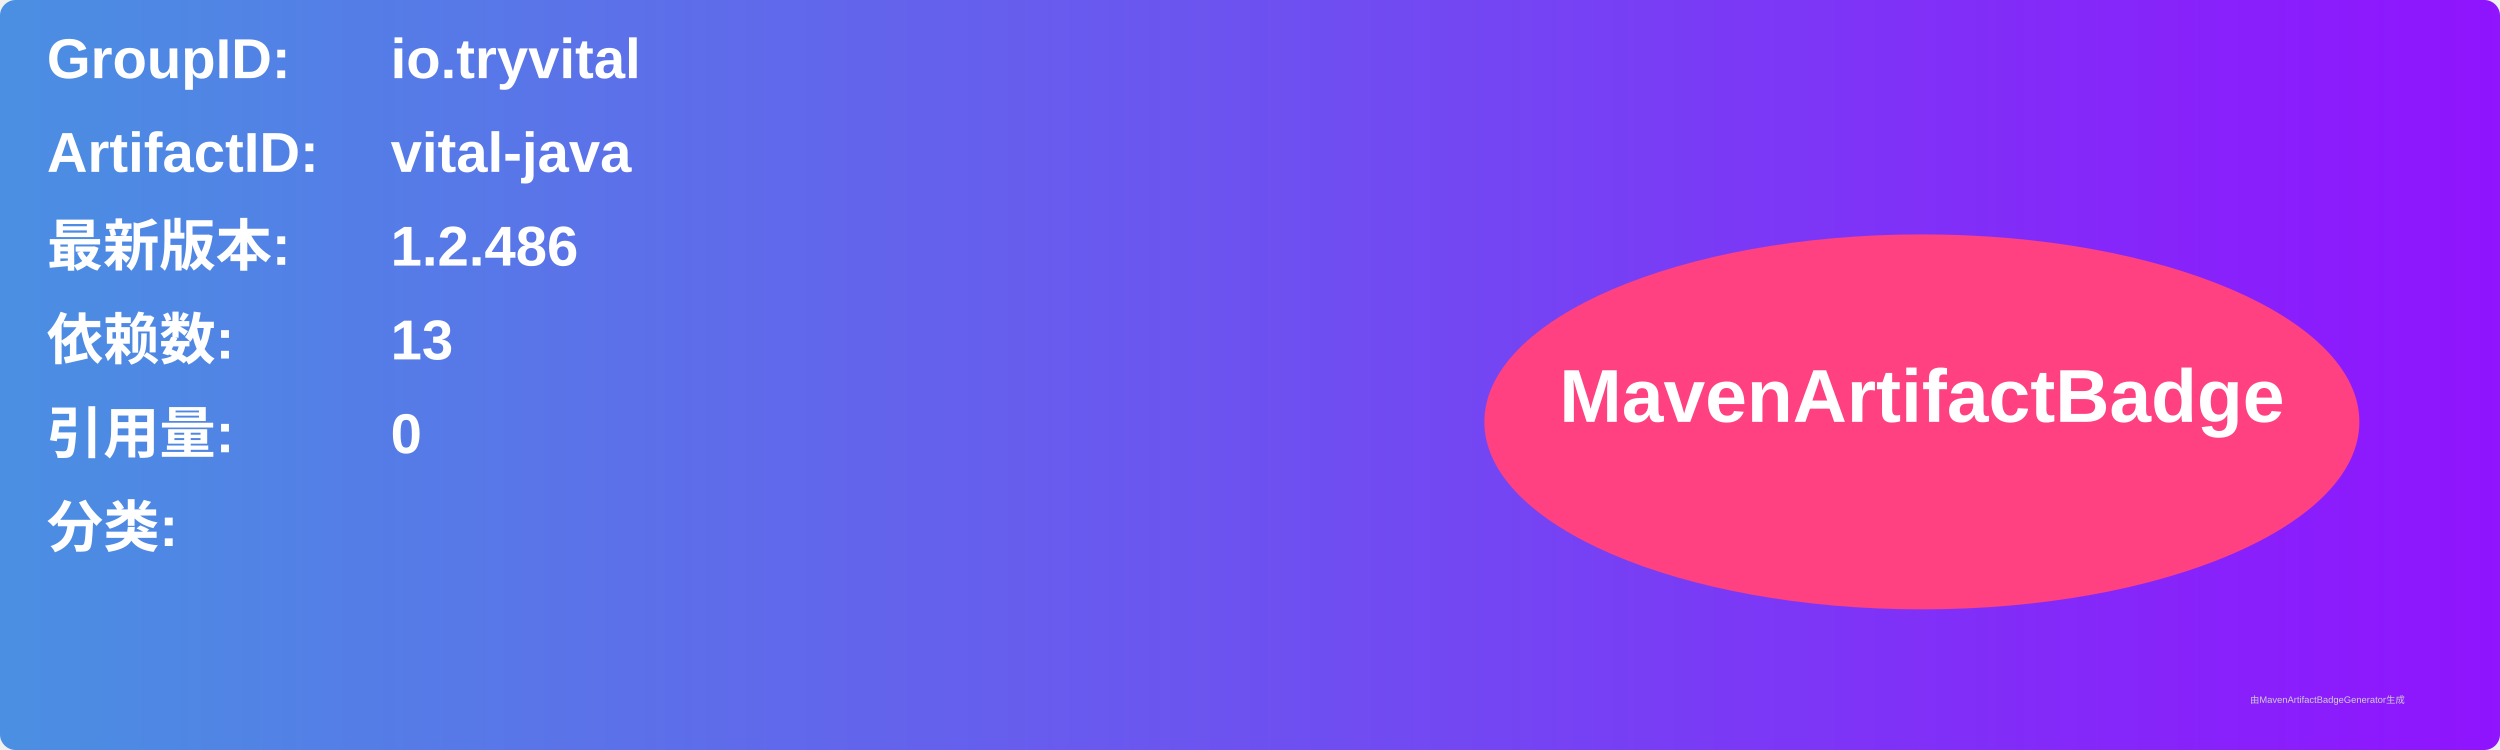
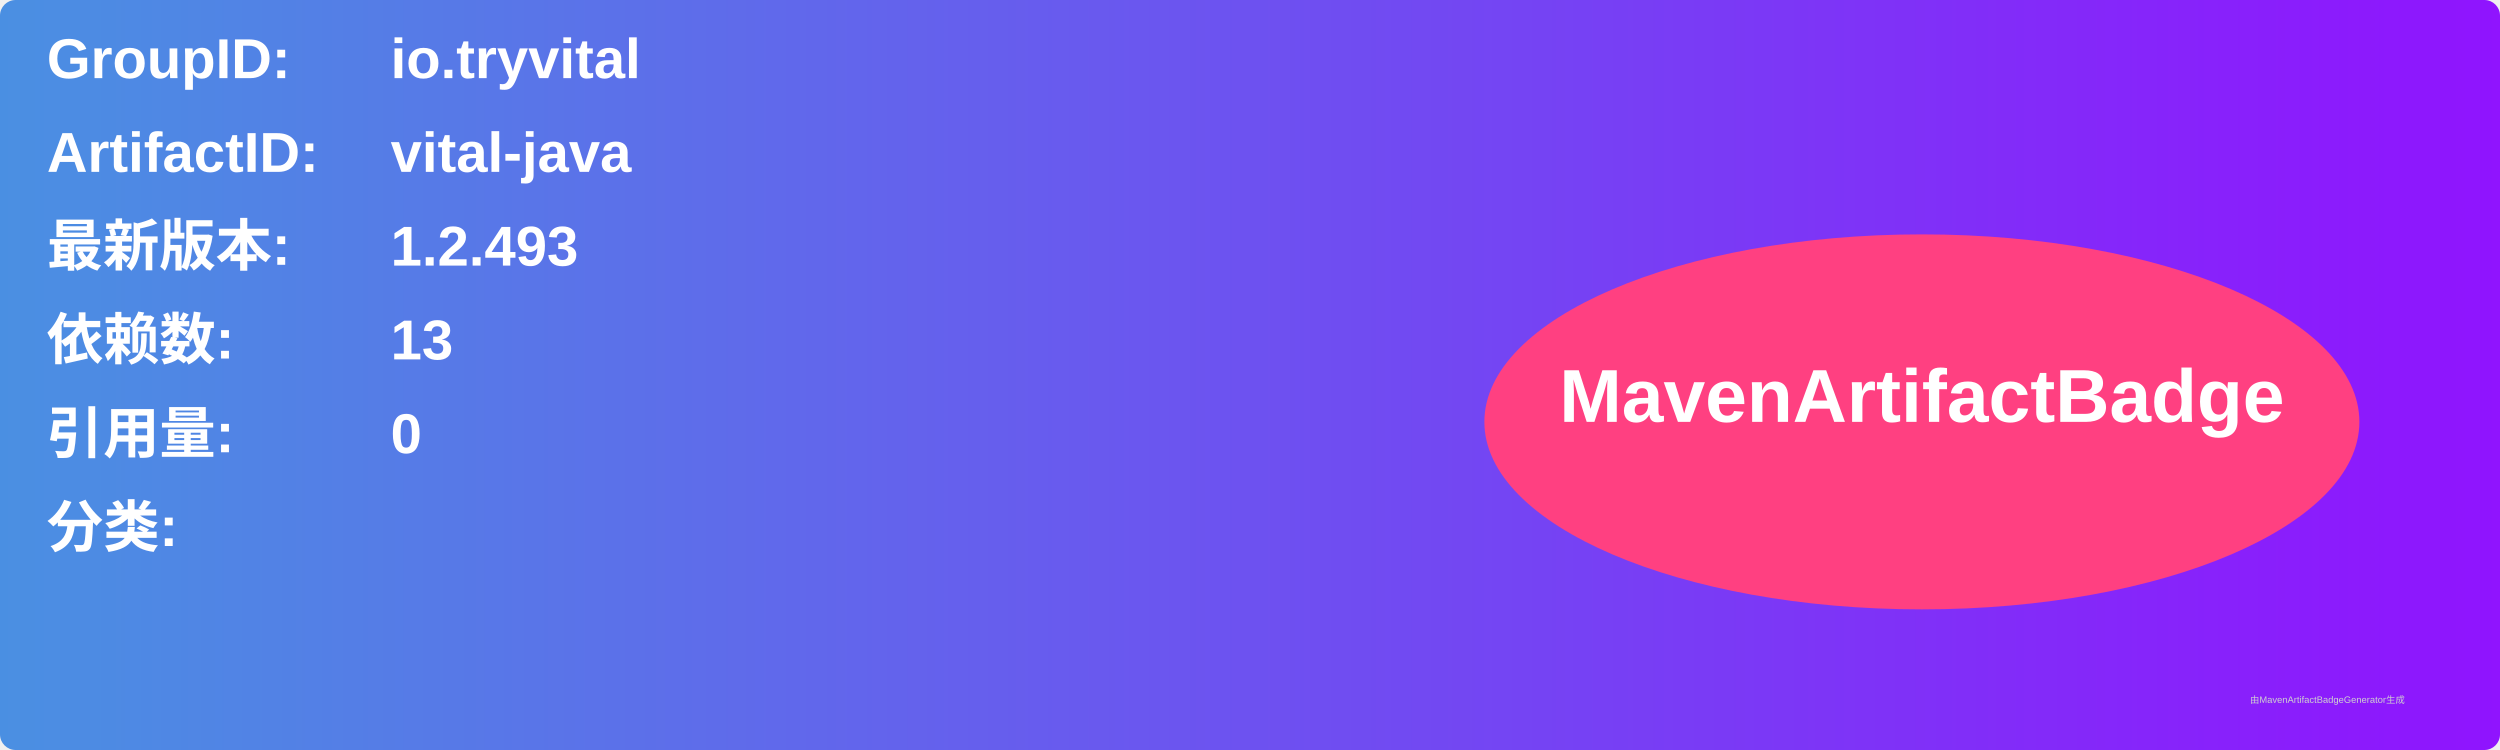
<svg xmlns="http://www.w3.org/2000/svg" width="800" height="240" viewBox="0 0 800 240">
  <linearGradient id="grad" x1="0%" y1="0%" x2="100%" y2="0%">
    <stop offset="0%" stop-color="#4a90e2" />
    <stop offset="100%" stop-color="#9013fe" />
  </linearGradient>
  <rect width="100%" height="100%" rx="5" ry="5" fill="url(#grad)" />
  <g transform="translate(15, 15)">
    <text x="0" y="10" font-family="Arial" font-size="18" fill="white" font-weight="bold" width="260">GroupID:</text>
    <text x="110" y="10" font-family="Arial" font-size="18" fill="white" font-weight="bold" width="460">io.tryvital</text>
    <text x="0" y="40" font-family="Arial" font-size="18" fill="white" font-weight="bold" width="260">ArtifactID:</text>
    <text x="110" y="40" font-family="Arial" font-size="18" fill="white" font-weight="bold" width="460">vital-java</text>
    <text x="0" y="70" font-family="Arial" font-size="18" fill="white" font-weight="bold">最新版本:</text>
    <text x="110" y="70" font-family="Arial" font-size="18" fill="white" font-weight="bold">
-       <tspan font-weight="bold">1.2.486</tspan>
+       <tspan font-weight="bold">1.2.493</tspan>
    </text>
    <text x="0" y="100" font-family="Arial" font-size="18" fill="white" font-weight="bold">依赖数: </text>
    <text x="110" y="100" font-family="Arial" font-size="18" fill="white">
      <tspan font-weight="bold">13</tspan>
    </text>
    <text x="0" y="130" font-family="Arial" font-size="18" fill="white" font-weight="bold">引用量: </text>
    <text x="110" y="130" font-family="Arial" font-size="18" fill="white">
      <tspan font-weight="bold">0</tspan>
    </text>
    <text x="0" y="160" font-family="Arial" font-size="18" fill="white" font-weight="bold">分类:</text>
    <text x="10" y="190" font-family="Arial" font-size="10" fill="white">
      <tspan font-weight="bold" />
    </text>
    <ellipse cx="600" cy="120" rx="140" ry="60" fill="#ff4081" />
    <text x="600" y="120" text-anchor="middle" font-family="Arial" font-size="24" fill="white" font-weight="bold">MavenArtifactBadge</text>
  </g>
  <text x="720" y="225" font-family="Arial" font-size="3" fill="#d0d0d0">由MavenArtifactBadgeGenerator生成</text>
</svg>
